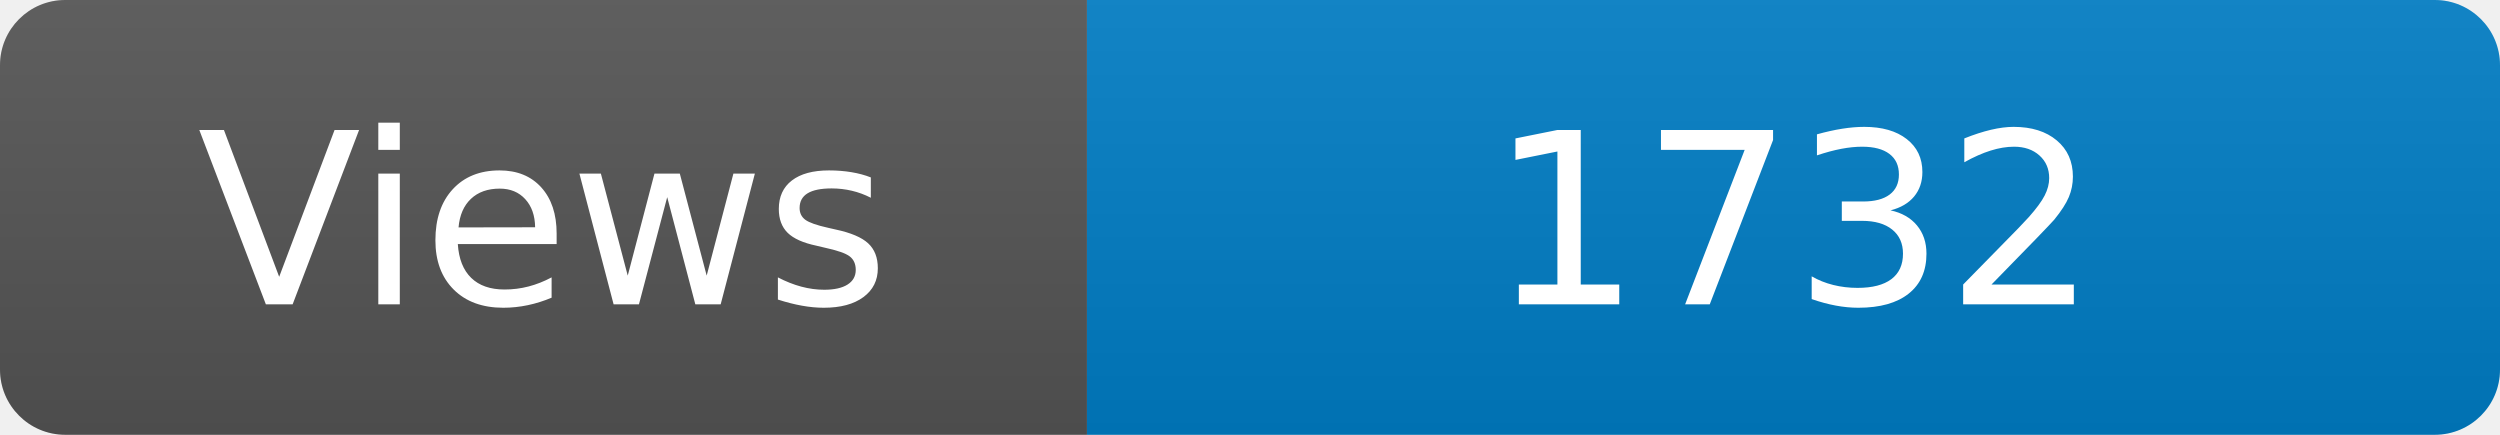
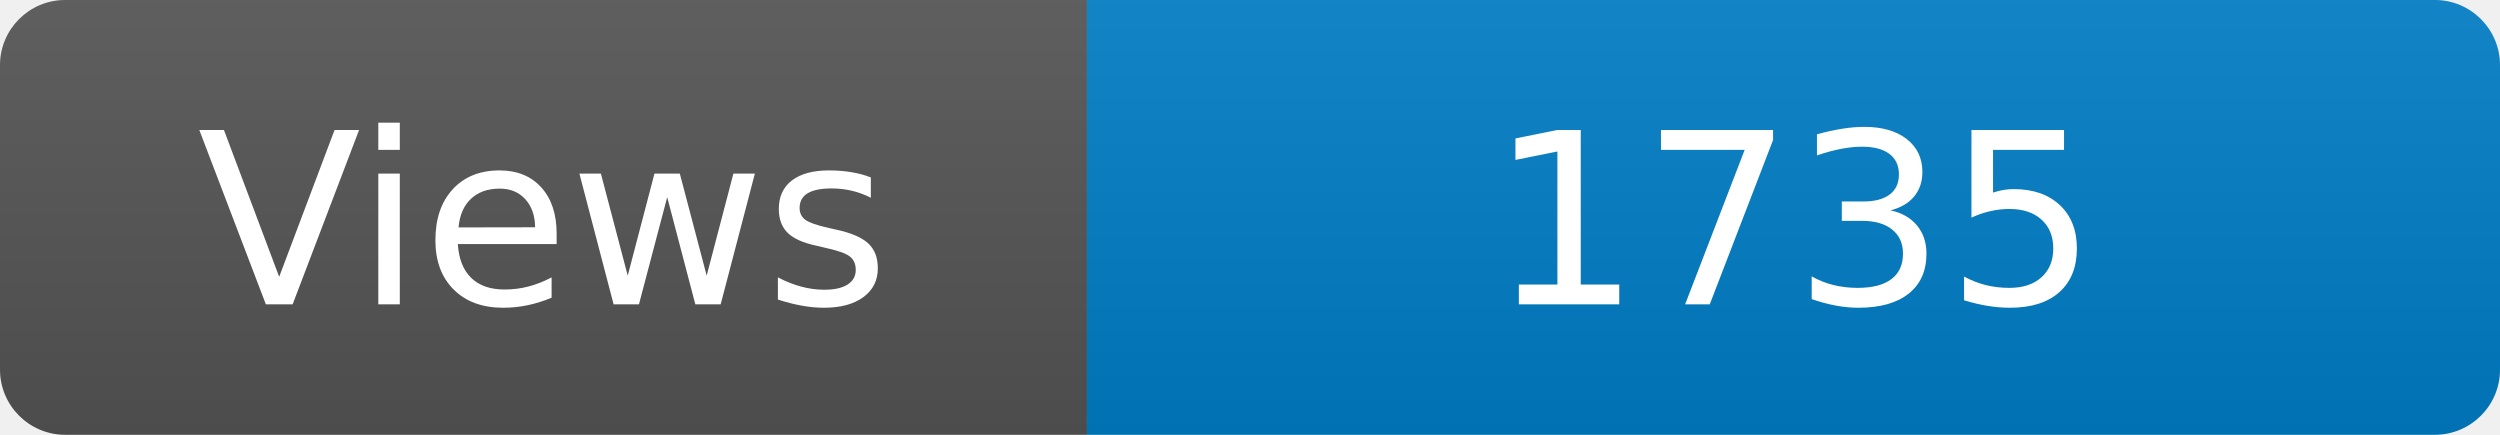
<svg xmlns="http://www.w3.org/2000/svg" width="115" height="20" role="img" aria-label="Maintained?: yes">
  <linearGradient id="s" x2="0" y2="100%">
    <stop offset="0" stop-color="#bbb" stop-opacity=".1" />
    <stop offset="1" stop-opacity=".1" />
  </linearGradient>
  <clipPath id="r">
    <rect width="115" height="20" rx="3" fill="#fff" />
  </clipPath>
  <g clip-path="url(#r)">
    <rect width="50" height="20" fill="#555" />
    <rect x="50" width="160" height="20" fill="#007ec6" />
    <rect width="115" height="20" fill="url(#s)" />
  </g>
  <g fill="#fff" text-anchor="middle" font-family="Verdana,Geneva,DejaVu Sans,sans-serif" font-size="110">
    <text x="250" y="140" transform="scale(.1)" fill="#fff">Views</text>
-     <text x="825" y="140" transform="scale(.1)" fill="#fff">1732</text>
+     <text x="825" y="140" transform="scale(.1)" fill="#fff">1735</text>
  </g>
</svg>
